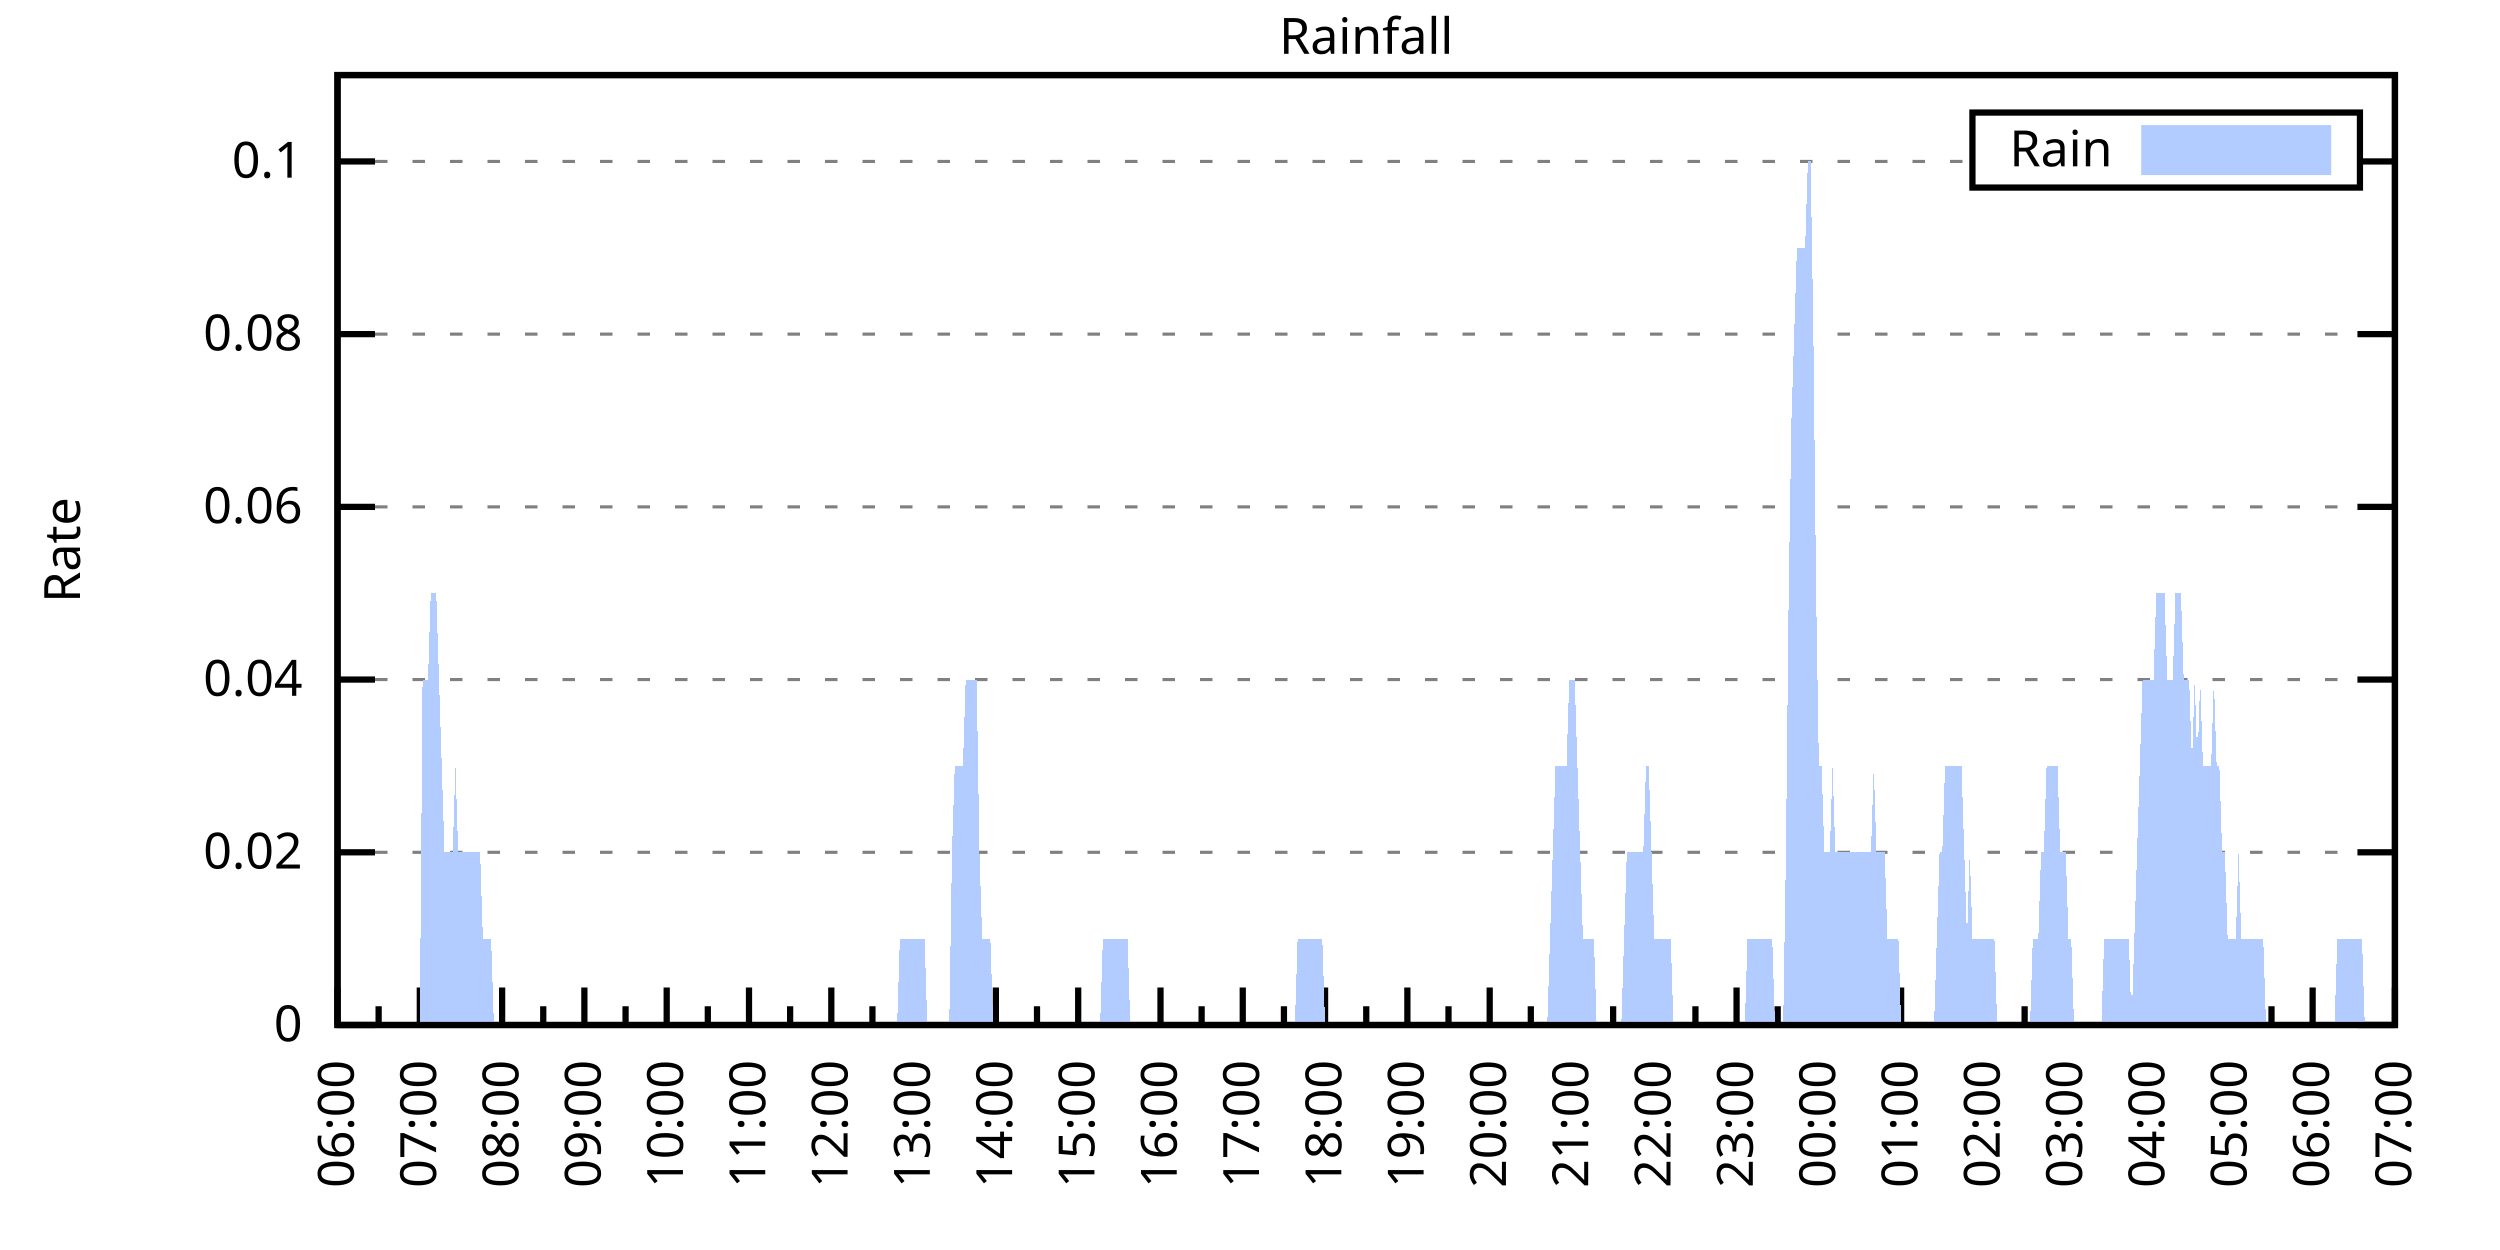
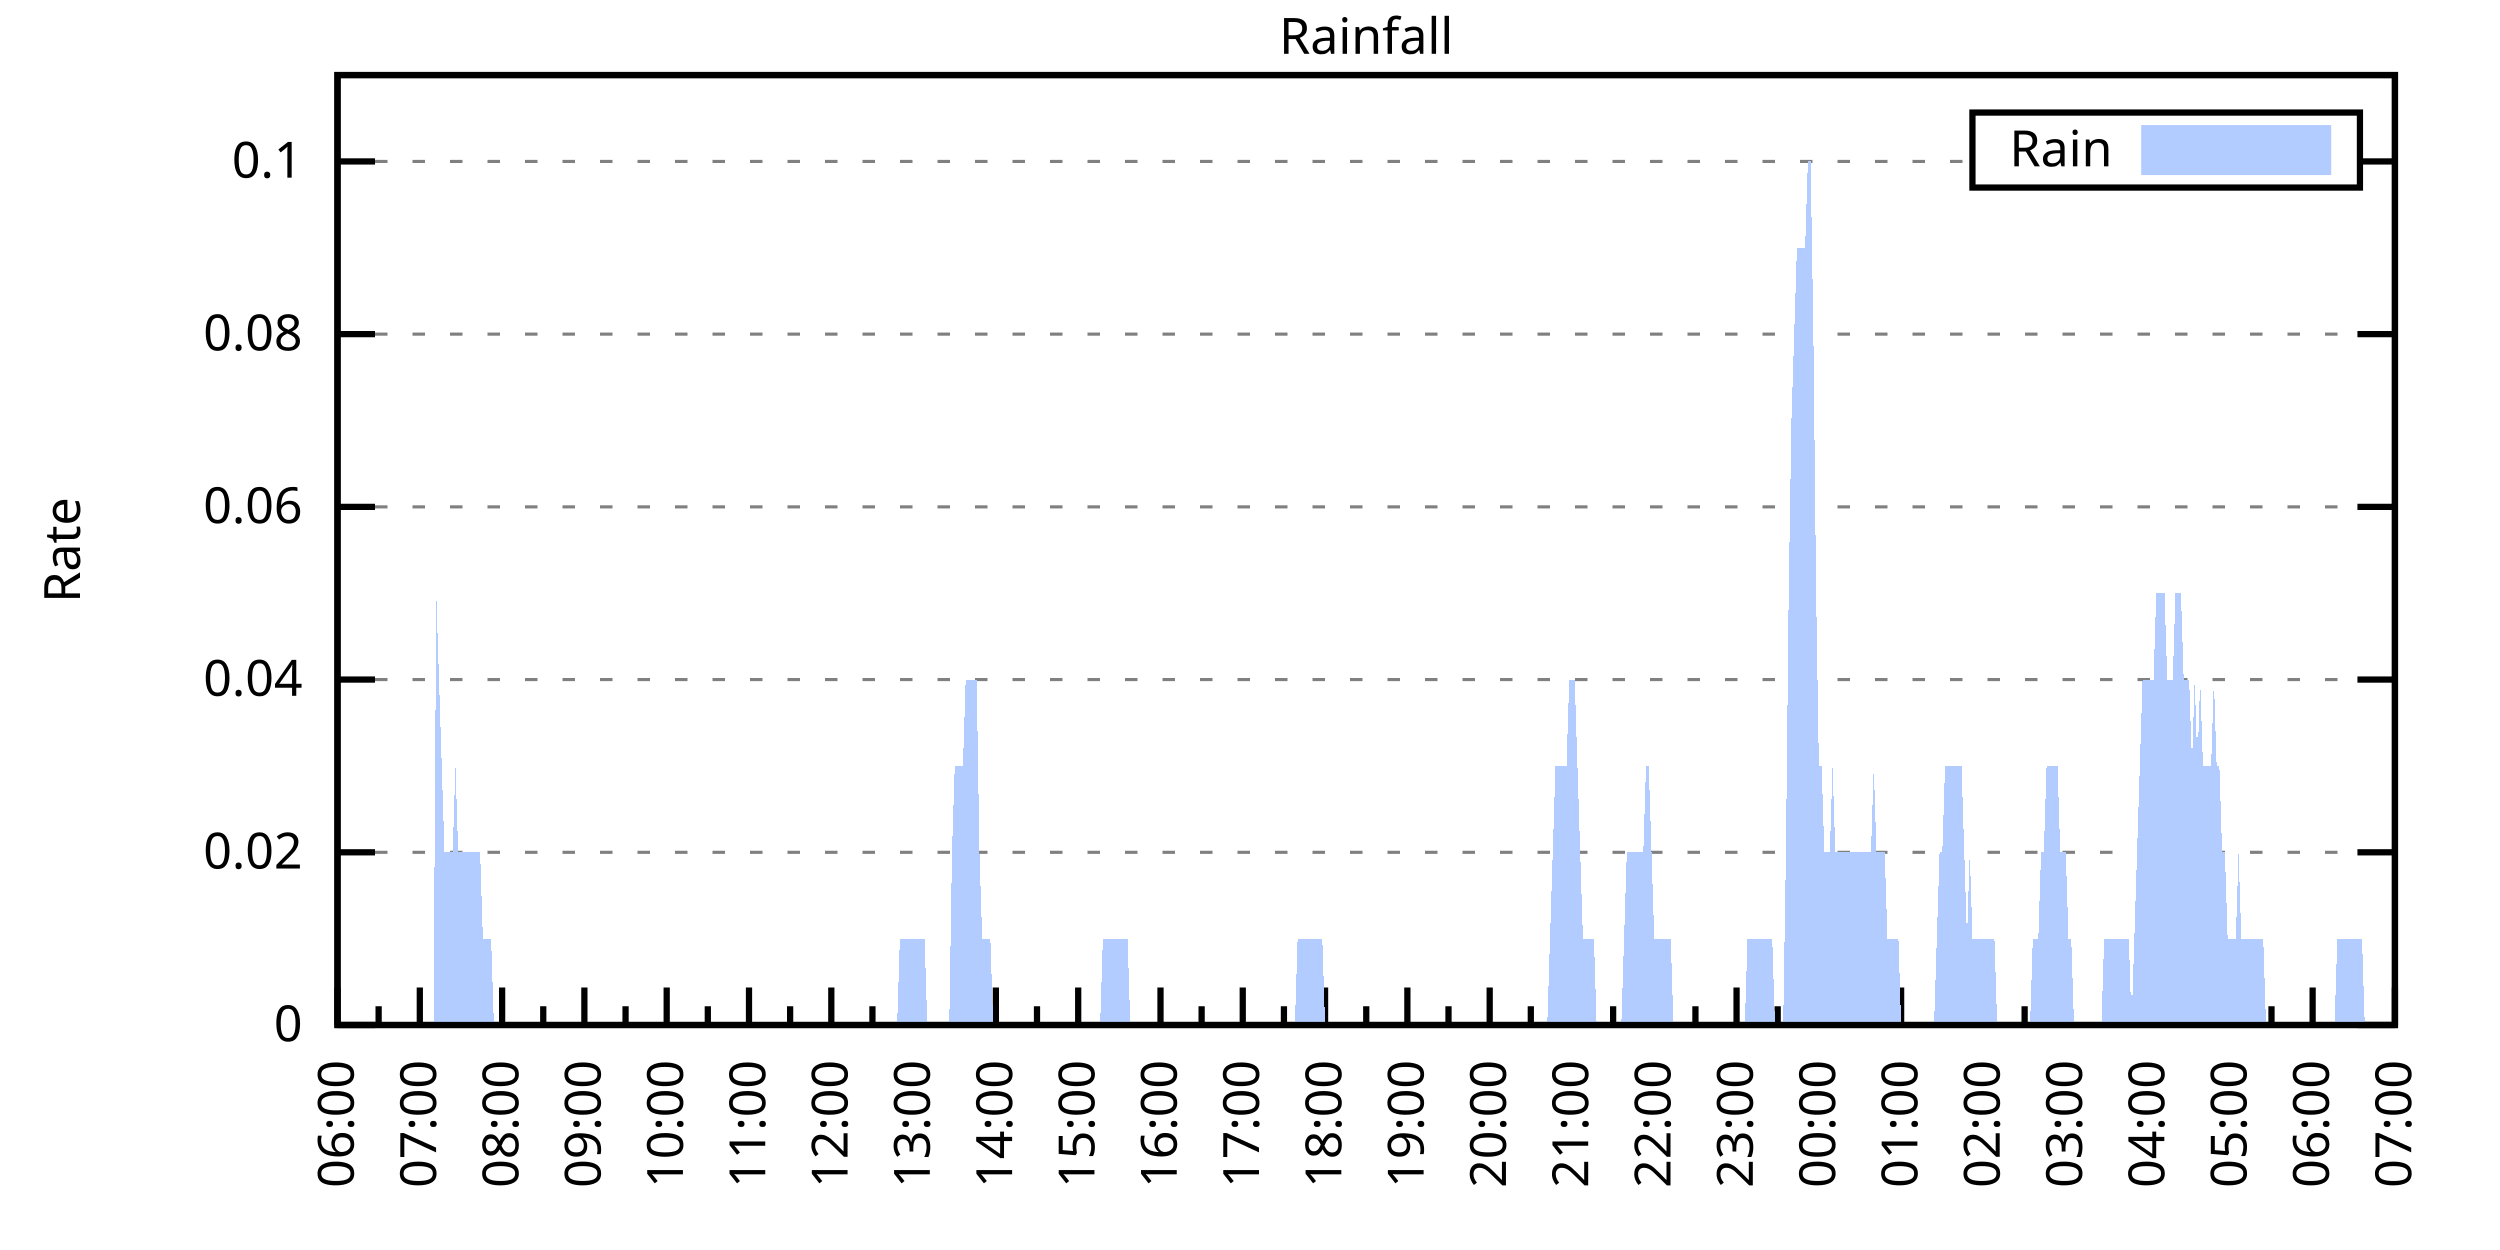
<svg xmlns="http://www.w3.org/2000/svg" xmlns:xlink="http://www.w3.org/1999/xlink" width="400" height="200" viewBox="0 0 400 200">
  <g id="gnuplot_canvas">
    <rect x="0" y="0" width="400" height="200" fill="none" />
    <defs>
      <circle id="gpDot" r="0.5" stroke-width="0.5" stroke="currentColor" />
      <path id="gpPt0" stroke-width="0.333" stroke="currentColor" d="M-1,0 h2 M0,-1 v2" />
      <path id="gpPt1" stroke-width="0.333" stroke="currentColor" d="M-1,-1 L1,1 M1,-1 L-1,1" />
      <path id="gpPt2" stroke-width="0.333" stroke="currentColor" d="M-1,0 L1,0 M0,-1 L0,1 M-1,-1 L1,1 M-1,1 L1,-1" />
      <rect id="gpPt3" stroke-width="0.333" stroke="currentColor" x="-1" y="-1" width="2" height="2" />
      <rect id="gpPt4" stroke-width="0.333" stroke="currentColor" fill="currentColor" x="-1" y="-1" width="2" height="2" />
      <circle id="gpPt5" stroke-width="0.333" stroke="currentColor" cx="0" cy="0" r="1" />
      <use xlink:href="#gpPt5" id="gpPt6" fill="currentColor" stroke="none" />
      <path id="gpPt7" stroke-width="0.333" stroke="currentColor" d="M0,-1.33 L-1.33,0.67 L1.33,0.67 z" />
      <use xlink:href="#gpPt7" id="gpPt8" fill="currentColor" stroke="none" />
      <use xlink:href="#gpPt7" id="gpPt9" stroke="currentColor" transform="rotate(180)" />
      <use xlink:href="#gpPt9" id="gpPt10" fill="currentColor" stroke="none" />
      <use xlink:href="#gpPt3" id="gpPt11" stroke="currentColor" transform="rotate(45)" />
      <use xlink:href="#gpPt11" id="gpPt12" fill="currentColor" stroke="none" />
      <path id="gpPt13" stroke-width="0.333" stroke="currentColor" d="M0,1.330 L1.265,0.411 L0.782,-1.067 L-0.782,-1.076 L-1.265,0.411 z" />
      <use xlink:href="#gpPt13" id="gpPt14" fill="currentColor" stroke="none" />
      <filter id="textbox" filterUnits="objectBoundingBox" x="0" y="0" height="1" width="1">
        <feFlood flood-color="white" flood-opacity="1" result="bgnd" />
        <feComposite in="SourceGraphic" in2="bgnd" operator="atop" />
      </filter>
      <filter id="greybox" filterUnits="objectBoundingBox" x="0" y="0" height="1" width="1">
        <feFlood flood-color="lightgrey" flood-opacity="1" result="grey" />
        <feComposite in="SourceGraphic" in2="grey" operator="atop" />
      </filter>
    </defs>
    <g fill="none" color="white" stroke="currentColor" stroke-width="1.00" stroke-linecap="butt" stroke-linejoin="miter">
</g>
    <g fill="none" color="black" stroke="currentColor" stroke-width="1.00" stroke-linecap="butt" stroke-linejoin="miter">
      <g stroke="none" shape-rendering="crispEdges">
        <polygon fill="rgb(255, 255, 255)" points="54.00,164.00 383.18,164.00 383.18,12.02 54.00,12.02 " />
      </g>
    </g>
    <g fill="none" color="black" stroke="currentColor" stroke-width="1.00" stroke-linecap="butt" stroke-linejoin="miter">
</g>
    <g fill="none" color="black" stroke="black" stroke-width="0.50" stroke-linecap="butt" stroke-linejoin="miter">
</g>
    <g fill="none" color="gray" stroke="currentColor" stroke-width="0.50" stroke-linecap="butt" stroke-linejoin="miter">
      <path stroke="gray" stroke-dasharray="2,4" class="gridline" d="M54.00,164.00 L383.19,164.00  " />
    </g>
    <g fill="none" color="gray" stroke="gray" stroke-width="1.00" stroke-linecap="butt" stroke-linejoin="miter">
</g>
    <g fill="none" color="black" stroke="currentColor" stroke-width="1.00" stroke-linecap="butt" stroke-linejoin="miter">
      <path stroke="black" d="M54.00,164.00 L60.00,164.00 M383.19,164.00 L377.19,164.00  " />
      <g transform="translate(48.40,166.60)" stroke="none" fill="black" font-family="Sans" font-size="8.00" text-anchor="end">
        <text>
          <tspan font-family="Sans"> 0</tspan>
        </text>
      </g>
    </g>
    <g fill="none" color="black" stroke="currentColor" stroke-width="1.00" stroke-linecap="butt" stroke-linejoin="miter">
</g>
    <g fill="none" color="black" stroke="black" stroke-width="0.50" stroke-linecap="butt" stroke-linejoin="miter">
</g>
    <g fill="none" color="gray" stroke="currentColor" stroke-width="0.50" stroke-linecap="butt" stroke-linejoin="miter">
      <path stroke="gray" stroke-dasharray="2,4" class="gridline" d="M54.00,136.37 L383.19,136.37  " />
    </g>
    <g fill="none" color="gray" stroke="gray" stroke-width="1.00" stroke-linecap="butt" stroke-linejoin="miter">
</g>
    <g fill="none" color="black" stroke="currentColor" stroke-width="1.00" stroke-linecap="butt" stroke-linejoin="miter">
      <path stroke="black" d="M54.00,136.37 L60.00,136.37 M383.19,136.37 L377.19,136.37  " />
      <g transform="translate(48.40,138.97)" stroke="none" fill="black" font-family="Sans" font-size="8.00" text-anchor="end">
        <text>
          <tspan font-family="Sans"> 0.02</tspan>
        </text>
      </g>
    </g>
    <g fill="none" color="black" stroke="currentColor" stroke-width="1.00" stroke-linecap="butt" stroke-linejoin="miter">
</g>
    <g fill="none" color="black" stroke="black" stroke-width="0.50" stroke-linecap="butt" stroke-linejoin="miter">
</g>
    <g fill="none" color="gray" stroke="currentColor" stroke-width="0.50" stroke-linecap="butt" stroke-linejoin="miter">
      <path stroke="gray" stroke-dasharray="2,4" class="gridline" d="M54.00,108.73 L383.19,108.73  " />
    </g>
    <g fill="none" color="gray" stroke="gray" stroke-width="1.00" stroke-linecap="butt" stroke-linejoin="miter">
</g>
    <g fill="none" color="black" stroke="currentColor" stroke-width="1.00" stroke-linecap="butt" stroke-linejoin="miter">
      <path stroke="black" d="M54.00,108.73 L60.00,108.73 M383.19,108.73 L377.19,108.73  " />
      <g transform="translate(48.40,111.33)" stroke="none" fill="black" font-family="Sans" font-size="8.00" text-anchor="end">
        <text>
          <tspan font-family="Sans"> 0.04</tspan>
        </text>
      </g>
    </g>
    <g fill="none" color="black" stroke="currentColor" stroke-width="1.00" stroke-linecap="butt" stroke-linejoin="miter">
</g>
    <g fill="none" color="black" stroke="black" stroke-width="0.50" stroke-linecap="butt" stroke-linejoin="miter">
</g>
    <g fill="none" color="gray" stroke="currentColor" stroke-width="0.50" stroke-linecap="butt" stroke-linejoin="miter">
      <path stroke="gray" stroke-dasharray="2,4" class="gridline" d="M54.00,81.10 L383.19,81.10  " />
    </g>
    <g fill="none" color="gray" stroke="gray" stroke-width="1.00" stroke-linecap="butt" stroke-linejoin="miter">
</g>
    <g fill="none" color="black" stroke="currentColor" stroke-width="1.00" stroke-linecap="butt" stroke-linejoin="miter">
      <path stroke="black" d="M54.00,81.10 L60.00,81.10 M383.19,81.10 L377.19,81.10  " />
      <g transform="translate(48.40,83.70)" stroke="none" fill="black" font-family="Sans" font-size="8.00" text-anchor="end">
        <text>
          <tspan font-family="Sans"> 0.06</tspan>
        </text>
      </g>
    </g>
    <g fill="none" color="black" stroke="currentColor" stroke-width="1.00" stroke-linecap="butt" stroke-linejoin="miter">
</g>
    <g fill="none" color="black" stroke="black" stroke-width="0.50" stroke-linecap="butt" stroke-linejoin="miter">
</g>
    <g fill="none" color="gray" stroke="currentColor" stroke-width="0.50" stroke-linecap="butt" stroke-linejoin="miter">
      <path stroke="gray" stroke-dasharray="2,4" class="gridline" d="M54.00,53.46 L383.19,53.46  " />
    </g>
    <g fill="none" color="gray" stroke="gray" stroke-width="1.00" stroke-linecap="butt" stroke-linejoin="miter">
</g>
    <g fill="none" color="black" stroke="currentColor" stroke-width="1.00" stroke-linecap="butt" stroke-linejoin="miter">
      <path stroke="black" d="M54.00,53.46 L60.00,53.46 M383.19,53.46 L377.19,53.46  " />
      <g transform="translate(48.40,56.06)" stroke="none" fill="black" font-family="Sans" font-size="8.00" text-anchor="end">
        <text>
          <tspan font-family="Sans"> 0.08</tspan>
        </text>
      </g>
    </g>
    <g fill="none" color="black" stroke="currentColor" stroke-width="1.00" stroke-linecap="butt" stroke-linejoin="miter">
</g>
    <g fill="none" color="black" stroke="black" stroke-width="0.50" stroke-linecap="butt" stroke-linejoin="miter">
</g>
    <g fill="none" color="gray" stroke="currentColor" stroke-width="0.50" stroke-linecap="butt" stroke-linejoin="miter">
      <path stroke="gray" stroke-dasharray="2,4" class="gridline" d="M54.00,25.83 L315.59,25.83 M377.59,25.83 L383.19,25.83  " />
    </g>
    <g fill="none" color="gray" stroke="gray" stroke-width="1.00" stroke-linecap="butt" stroke-linejoin="miter">
</g>
    <g fill="none" color="black" stroke="currentColor" stroke-width="1.00" stroke-linecap="butt" stroke-linejoin="miter">
      <path stroke="black" d="M54.00,25.83 L60.00,25.83 M383.19,25.83 L377.19,25.83  " />
      <g transform="translate(48.40,28.43)" stroke="none" fill="black" font-family="Sans" font-size="8.00" text-anchor="end">
        <text>
          <tspan font-family="Sans"> 0.1</tspan>
        </text>
      </g>
    </g>
    <g fill="none" color="black" stroke="currentColor" stroke-width="1.00" stroke-linecap="butt" stroke-linejoin="miter">
      <path stroke="black" d="M54.00,164.00 L54.00,158.00  " />
      <g transform="translate(56.60,169.60) rotate(270)" stroke="none" fill="black" font-family="Sans" font-size="8.00" text-anchor="end">
        <text>
          <tspan font-family="Sans">06:00</tspan>
        </text>
      </g>
    </g>
    <g fill="none" color="black" stroke="currentColor" stroke-width="1.00" stroke-linecap="butt" stroke-linejoin="miter">
      <path stroke="black" d="M60.58,164.00 L60.58,161.00 M67.17,164.00 L67.17,158.00  " />
      <g transform="translate(69.77,169.60) rotate(270)" stroke="none" fill="black" font-family="Sans" font-size="8.00" text-anchor="end">
        <text>
          <tspan font-family="Sans">07:00</tspan>
        </text>
      </g>
    </g>
    <g fill="none" color="black" stroke="currentColor" stroke-width="1.00" stroke-linecap="butt" stroke-linejoin="miter">
      <path stroke="black" d="M73.75,164.00 L73.75,161.00 M80.34,164.00 L80.34,158.00  " />
      <g transform="translate(82.94,169.60) rotate(270)" stroke="none" fill="black" font-family="Sans" font-size="8.00" text-anchor="end">
        <text>
          <tspan font-family="Sans">08:00</tspan>
        </text>
      </g>
    </g>
    <g fill="none" color="black" stroke="currentColor" stroke-width="1.00" stroke-linecap="butt" stroke-linejoin="miter">
      <path stroke="black" d="M86.92,164.00 L86.92,161.00 M93.50,164.00 L93.50,158.00  " />
      <g transform="translate(96.10,169.60) rotate(270)" stroke="none" fill="black" font-family="Sans" font-size="8.00" text-anchor="end">
        <text>
          <tspan font-family="Sans">09:00</tspan>
        </text>
      </g>
    </g>
    <g fill="none" color="black" stroke="currentColor" stroke-width="1.00" stroke-linecap="butt" stroke-linejoin="miter">
      <path stroke="black" d="M100.09,164.00 L100.09,161.00 M106.67,164.00 L106.67,158.00  " />
      <g transform="translate(109.27,169.60) rotate(270)" stroke="none" fill="black" font-family="Sans" font-size="8.00" text-anchor="end">
        <text>
          <tspan font-family="Sans">10:00</tspan>
        </text>
      </g>
    </g>
    <g fill="none" color="black" stroke="currentColor" stroke-width="1.00" stroke-linecap="butt" stroke-linejoin="miter">
      <path stroke="black" d="M113.25,164.00 L113.25,161.00 M119.84,164.00 L119.84,158.00  " />
      <g transform="translate(122.44,169.60) rotate(270)" stroke="none" fill="black" font-family="Sans" font-size="8.00" text-anchor="end">
        <text>
          <tspan font-family="Sans">11:00</tspan>
        </text>
      </g>
    </g>
    <g fill="none" color="black" stroke="currentColor" stroke-width="1.00" stroke-linecap="butt" stroke-linejoin="miter">
      <path stroke="black" d="M126.42,164.00 L126.42,161.00 M133.01,164.00 L133.01,158.00  " />
      <g transform="translate(135.61,169.60) rotate(270)" stroke="none" fill="black" font-family="Sans" font-size="8.00" text-anchor="end">
        <text>
          <tspan font-family="Sans">12:00</tspan>
        </text>
      </g>
    </g>
    <g fill="none" color="black" stroke="currentColor" stroke-width="1.00" stroke-linecap="butt" stroke-linejoin="miter">
      <path stroke="black" d="M139.59,164.00 L139.59,161.00 M146.17,164.00 L146.17,158.00  " />
      <g transform="translate(148.77,169.60) rotate(270)" stroke="none" fill="black" font-family="Sans" font-size="8.00" text-anchor="end">
        <text>
          <tspan font-family="Sans">13:00</tspan>
        </text>
      </g>
    </g>
    <g fill="none" color="black" stroke="currentColor" stroke-width="1.00" stroke-linecap="butt" stroke-linejoin="miter">
      <path stroke="black" d="M152.76,164.00 L152.76,161.00 M159.34,164.00 L159.34,158.00  " />
      <g transform="translate(161.94,169.60) rotate(270)" stroke="none" fill="black" font-family="Sans" font-size="8.00" text-anchor="end">
        <text>
          <tspan font-family="Sans">14:00</tspan>
        </text>
      </g>
    </g>
    <g fill="none" color="black" stroke="currentColor" stroke-width="1.00" stroke-linecap="butt" stroke-linejoin="miter">
      <path stroke="black" d="M165.92,164.00 L165.92,161.00 M172.51,164.00 L172.51,158.00  " />
      <g transform="translate(175.11,169.60) rotate(270)" stroke="none" fill="black" font-family="Sans" font-size="8.00" text-anchor="end">
        <text>
          <tspan font-family="Sans">15:00</tspan>
        </text>
      </g>
    </g>
    <g fill="none" color="black" stroke="currentColor" stroke-width="1.00" stroke-linecap="butt" stroke-linejoin="miter">
      <path stroke="black" d="M179.09,164.00 L179.09,161.00 M185.68,164.00 L185.68,158.00  " />
      <g transform="translate(188.28,169.60) rotate(270)" stroke="none" fill="black" font-family="Sans" font-size="8.00" text-anchor="end">
        <text>
          <tspan font-family="Sans">16:00</tspan>
        </text>
      </g>
    </g>
    <g fill="none" color="black" stroke="currentColor" stroke-width="1.00" stroke-linecap="butt" stroke-linejoin="miter">
      <path stroke="black" d="M192.26,164.00 L192.26,161.00 M198.84,164.00 L198.84,158.00  " />
      <g transform="translate(201.44,169.60) rotate(270)" stroke="none" fill="black" font-family="Sans" font-size="8.00" text-anchor="end">
        <text>
          <tspan font-family="Sans">17:00</tspan>
        </text>
      </g>
    </g>
    <g fill="none" color="black" stroke="currentColor" stroke-width="1.00" stroke-linecap="butt" stroke-linejoin="miter">
      <path stroke="black" d="M205.43,164.00 L205.43,161.00 M212.01,164.00 L212.01,158.00  " />
      <g transform="translate(214.61,169.60) rotate(270)" stroke="none" fill="black" font-family="Sans" font-size="8.00" text-anchor="end">
        <text>
          <tspan font-family="Sans">18:00</tspan>
        </text>
      </g>
    </g>
    <g fill="none" color="black" stroke="currentColor" stroke-width="1.00" stroke-linecap="butt" stroke-linejoin="miter">
      <path stroke="black" d="M218.60,164.00 L218.60,161.00 M225.18,164.00 L225.18,158.00  " />
      <g transform="translate(227.78,169.60) rotate(270)" stroke="none" fill="black" font-family="Sans" font-size="8.00" text-anchor="end">
        <text>
          <tspan font-family="Sans">19:00</tspan>
        </text>
      </g>
    </g>
    <g fill="none" color="black" stroke="currentColor" stroke-width="1.00" stroke-linecap="butt" stroke-linejoin="miter">
      <path stroke="black" d="M231.76,164.00 L231.76,161.00 M238.35,164.00 L238.35,158.00  " />
      <g transform="translate(240.95,169.60) rotate(270)" stroke="none" fill="black" font-family="Sans" font-size="8.00" text-anchor="end">
        <text>
          <tspan font-family="Sans">20:00</tspan>
        </text>
      </g>
    </g>
    <g fill="none" color="black" stroke="currentColor" stroke-width="1.00" stroke-linecap="butt" stroke-linejoin="miter">
      <path stroke="black" d="M244.93,164.00 L244.93,161.00 M251.51,164.00 L251.51,158.00  " />
      <g transform="translate(254.11,169.60) rotate(270)" stroke="none" fill="black" font-family="Sans" font-size="8.00" text-anchor="end">
        <text>
          <tspan font-family="Sans">21:00</tspan>
        </text>
      </g>
    </g>
    <g fill="none" color="black" stroke="currentColor" stroke-width="1.00" stroke-linecap="butt" stroke-linejoin="miter">
      <path stroke="black" d="M258.10,164.00 L258.10,161.00 M264.68,164.00 L264.68,158.00  " />
      <g transform="translate(267.28,169.60) rotate(270)" stroke="none" fill="black" font-family="Sans" font-size="8.00" text-anchor="end">
        <text>
          <tspan font-family="Sans">22:00</tspan>
        </text>
      </g>
    </g>
    <g fill="none" color="black" stroke="currentColor" stroke-width="1.00" stroke-linecap="butt" stroke-linejoin="miter">
      <path stroke="black" d="M271.27,164.00 L271.27,161.00 M277.85,164.00 L277.85,158.00  " />
      <g transform="translate(280.45,169.60) rotate(270)" stroke="none" fill="black" font-family="Sans" font-size="8.00" text-anchor="end">
        <text>
          <tspan font-family="Sans">23:00</tspan>
        </text>
      </g>
    </g>
    <g fill="none" color="black" stroke="currentColor" stroke-width="1.00" stroke-linecap="butt" stroke-linejoin="miter">
      <path stroke="black" d="M284.43,164.00 L284.43,161.00 M291.02,164.00 L291.02,158.00  " />
      <g transform="translate(293.62,169.60) rotate(270)" stroke="none" fill="black" font-family="Sans" font-size="8.00" text-anchor="end">
        <text>
          <tspan font-family="Sans">00:00</tspan>
        </text>
      </g>
    </g>
    <g fill="none" color="black" stroke="currentColor" stroke-width="1.00" stroke-linecap="butt" stroke-linejoin="miter">
      <path stroke="black" d="M297.60,164.00 L297.60,161.00 M304.18,164.00 L304.18,158.00  " />
      <g transform="translate(306.78,169.60) rotate(270)" stroke="none" fill="black" font-family="Sans" font-size="8.00" text-anchor="end">
        <text>
          <tspan font-family="Sans">01:00</tspan>
        </text>
      </g>
    </g>
    <g fill="none" color="black" stroke="currentColor" stroke-width="1.00" stroke-linecap="butt" stroke-linejoin="miter">
      <path stroke="black" d="M310.77,164.00 L310.77,161.00 M317.35,164.00 L317.35,158.00  " />
      <g transform="translate(319.95,169.60) rotate(270)" stroke="none" fill="black" font-family="Sans" font-size="8.00" text-anchor="end">
        <text>
          <tspan font-family="Sans">02:00</tspan>
        </text>
      </g>
    </g>
    <g fill="none" color="black" stroke="currentColor" stroke-width="1.00" stroke-linecap="butt" stroke-linejoin="miter">
      <path stroke="black" d="M323.94,164.00 L323.94,161.00 M330.52,164.00 L330.52,158.00  " />
      <g transform="translate(333.12,169.60) rotate(270)" stroke="none" fill="black" font-family="Sans" font-size="8.00" text-anchor="end">
        <text>
          <tspan font-family="Sans">03:00</tspan>
        </text>
      </g>
    </g>
    <g fill="none" color="black" stroke="currentColor" stroke-width="1.00" stroke-linecap="butt" stroke-linejoin="miter">
      <path stroke="black" d="M337.10,164.00 L337.10,161.00 M343.69,164.00 L343.69,158.00  " />
      <g transform="translate(346.29,169.60) rotate(270)" stroke="none" fill="black" font-family="Sans" font-size="8.00" text-anchor="end">
        <text>
          <tspan font-family="Sans">04:00</tspan>
        </text>
      </g>
    </g>
    <g fill="none" color="black" stroke="currentColor" stroke-width="1.00" stroke-linecap="butt" stroke-linejoin="miter">
      <path stroke="black" d="M350.27,164.00 L350.27,161.00 M356.85,164.00 L356.85,158.00  " />
      <g transform="translate(359.45,169.60) rotate(270)" stroke="none" fill="black" font-family="Sans" font-size="8.00" text-anchor="end">
        <text>
          <tspan font-family="Sans">05:00</tspan>
        </text>
      </g>
    </g>
    <g fill="none" color="black" stroke="currentColor" stroke-width="1.00" stroke-linecap="butt" stroke-linejoin="miter">
      <path stroke="black" d="M363.44,164.00 L363.44,161.00 M370.02,164.00 L370.02,158.00  " />
      <g transform="translate(372.62,169.60) rotate(270)" stroke="none" fill="black" font-family="Sans" font-size="8.00" text-anchor="end">
        <text>
          <tspan font-family="Sans">06:00</tspan>
        </text>
      </g>
    </g>
    <g fill="none" color="black" stroke="currentColor" stroke-width="1.00" stroke-linecap="butt" stroke-linejoin="miter">
      <path stroke="black" d="M376.61,164.00 L376.61,161.00 M383.19,164.00 L383.19,158.00  " />
      <g transform="translate(385.79,169.60) rotate(270)" stroke="none" fill="black" font-family="Sans" font-size="8.00" text-anchor="end">
        <text>
          <tspan font-family="Sans">07:00</tspan>
        </text>
      </g>
    </g>
    <g fill="none" color="black" stroke="currentColor" stroke-width="1.00" stroke-linecap="butt" stroke-linejoin="miter">
</g>
    <g fill="none" color="black" stroke="currentColor" stroke-width="1.00" stroke-linecap="butt" stroke-linejoin="miter">
      <path stroke="black" d="M54.00,12.01 L54.00,164.00 L383.19,164.00 L383.19,12.01 L54.00,12.01 Z  " />
    </g>
    <g fill="none" color="black" stroke="currentColor" stroke-width="1.00" stroke-linecap="butt" stroke-linejoin="miter">
      <g transform="translate(12.80,88.01) rotate(270)" stroke="none" fill="black" font-family="Sans" font-size="8.00" text-anchor="middle">
        <text>
          <tspan font-family="Sans">Rate</tspan>
        </text>
      </g>
    </g>
    <g fill="none" color="black" stroke="currentColor" stroke-width="1.00" stroke-linecap="butt" stroke-linejoin="miter">
</g>
    <g fill="none" color="black" stroke="currentColor" stroke-width="1.00" stroke-linecap="butt" stroke-linejoin="miter">
      <path stroke="black" d="M315.59,30.01 L315.59,18.01 L377.59,18.01 L377.59,30.01 L315.59,30.01 Z  " />
    </g>
    <g id="Rainfall_plot_1">
      <g fill="none" color="white" stroke="black" stroke-width="2.00" stroke-linecap="butt" stroke-linejoin="miter">
</g>
      <g fill="none" color="black" stroke="currentColor" stroke-width="2.00" stroke-linecap="butt" stroke-linejoin="miter">
        <g transform="translate(337.99,26.61)" stroke="none" fill="black" font-family="Sans" font-size="8.00" text-anchor="end">
          <text>
            <tspan font-family="Sans">Rain</tspan>
          </text>
        </g>
      </g>
      <g fill="none" color="black" stroke="currentColor" stroke-width="2.00" stroke-linecap="butt" stroke-linejoin="miter">
        <g stroke="none" shape-rendering="crispEdges">
          <polygon fill="rgb(178, 204, 255)" points="343.59,27.01 371.99,27.01 371.99,21.01 343.59,21.01 " />
        </g>
        <path stroke="rgb(178, 204, 255)" d="M343.59,27.01 L371.99,27.01 L371.99,21.01 L343.59,21.01 L343.59,27.01 Z  " />
      </g>
      <g fill="none" color="black" stroke="currentColor" stroke-width="2.00" stroke-linecap="butt" stroke-linejoin="miter">
        <g stroke="none" shape-rendering="crispEdges">
-           <polygon fill="rgb(178, 204, 255)" points="63.22,164.00 63.66,164.00 64.10,164.00 64.53,164.00 64.97,164.00 65.41,164.00 65.85,164.00 66.29,164.00 66.73,164.00 67.17,164.00 67.61,108.73 68.05,108.73 68.48,108.73 68.92,94.91 69.36,94.91 69.80,94.91 70.24,108.73 70.68,122.55 71.12,136.37 71.56,136.37 72.00,136.37 72.43,136.37 72.87,122.55 73.31,136.37 73.75,136.37 74.19,136.37 74.63,136.37 75.07,136.37 75.51,136.37 75.95,136.37 76.38,136.37 76.82,136.37 77.26,150.18 77.70,150.18 78.14,150.18 78.58,150.18 79.02,164.00 79.46,164.00 79.90,164.00 80.34,164.00 80.77,164.00 81.21,164.00 81.65,164.00 82.09,164.00 82.53,164.00 82.97,164.00 83.41,164.00 83.85,164.00 84.29,164.00 84.72,164.00 85.16,164.00 85.60,164.00 86.04,164.00 86.48,164.00 86.92,164.00 87.36,164.00 87.80,164.00 88.24,164.00 88.67,164.00 89.11,164.00 89.55,164.00 89.99,164.00 90.43,164.00 90.87,164.00 91.31,164.00 91.75,164.00 92.19,164.00 92.62,164.00 93.06,164.00 93.50,164.00 93.94,164.00 94.38,164.00 94.82,164.00 95.26,164.00 95.70,164.00 96.14,164.00 96.58,164.00 97.01,164.00 97.45,164.00 97.89,164.00 98.33,164.00 98.77,164.00 99.21,164.00 99.65,164.00 100.09,164.00 100.53,164.00 100.96,164.00 101.40,164.00 101.84,164.00 102.28,164.00 102.72,164.00 103.16,164.00 103.60,164.00 104.04,164.00 104.48,164.00 104.91,164.00 105.35,164.00 105.79,164.00 106.23,164.00 106.67,164.00 107.11,164.00 107.55,164.00 107.99,164.00 108.43,164.00 108.87,164.00 109.30,164.00 109.74,164.00 110.18,164.00 110.62,164.00 111.06,164.00 111.50,164.00 111.94,164.00 112.38,164.00 112.82,164.00 113.25,164.00 113.69,164.00 114.13,164.00 114.57,164.00 115.01,164.00 115.45,164.00 115.89,164.00 116.33,164.00 116.77,164.00 117.20,164.00 117.64,164.00 118.08,164.00 118.52,164.00 118.96,164.00 119.40,164.00 119.84,164.00 120.28,164.00 120.72,164.00 121.15,164.00 121.59,164.00 122.03,164.00 122.47,164.00 122.91,164.00 123.35,164.00 123.79,164.00 124.23,164.00 124.67,164.00 125.11,164.00 125.54,164.00 125.98,164.00 126.42,164.00 126.86,164.00 127.30,164.00 127.74,164.00 128.18,164.00 128.62,164.00 129.06,164.00 129.49,164.00 129.93,164.00 130.37,164.00 130.81,164.00 131.25,164.00 131.69,164.00 132.13,164.00 132.57,164.00 133.01,164.00 133.44,164.00 133.88,164.00 134.32,164.00 134.76,164.00 135.20,164.00 135.64,164.00 136.08,164.00 136.52,164.00 136.96,164.00 137.39,164.00 137.83,164.00 138.27,164.00 138.71,164.00 139.15,164.00 139.59,164.00 140.03,164.00 140.47,164.00 140.91,164.00 141.35,164.00 141.78,164.00 142.22,164.00 142.66,164.00 143.10,164.00 143.54,164.00 143.98,150.18 144.42,150.18 144.86,150.18 145.30,150.18 145.73,150.18 146.17,150.18 146.61,150.18 147.05,150.18 147.49,150.18 147.93,150.18 148.37,164.00 148.81,164.00 149.25,164.00 149.68,164.00 150.12,164.00 150.56,164.00 151.00,164.00 151.44,164.00 151.88,164.00 152.32,136.37 152.76,122.55 153.20,122.55 153.63,122.55 154.07,122.55 154.51,108.73 154.95,108.73 155.39,108.73 155.83,108.73 156.27,108.73 156.71,136.37 157.15,150.18 157.59,150.18 158.02,150.18 158.46,150.18 158.90,164.00 159.34,164.00 159.78,164.00 160.22,164.00 160.66,164.00 161.10,164.00 161.54,164.00 161.97,164.00 162.41,164.00 162.85,164.00 163.29,164.00 163.73,164.00 164.17,164.00 164.61,164.00 165.05,164.00 165.49,164.00 165.92,164.00 166.36,164.00 166.80,164.00 167.24,164.00 167.68,164.00 168.12,164.00 168.56,164.00 169.00,164.00 169.44,164.00 169.87,164.00 170.31,164.00 170.75,164.00 171.19,164.00 171.63,164.00 172.07,164.00 172.51,164.00 172.95,164.00 173.39,164.00 173.83,164.00 174.26,164.00 174.70,164.00 175.14,164.00 175.58,164.00 176.02,164.00 176.46,150.18 176.90,150.18 177.34,150.18 177.78,150.18 178.21,150.18 178.65,150.18 179.09,150.18 179.53,150.18 179.97,150.18 180.41,150.18 180.85,164.00 181.29,164.00 181.73,164.00 182.16,164.00 182.60,164.00 183.04,164.00 183.48,164.00 183.92,164.00 184.36,164.00 184.80,164.00 185.24,164.00 185.68,164.00 186.11,164.00 186.55,164.00 186.99,164.00 187.43,164.00 187.87,164.00 188.31,164.00 188.75,164.00 189.19,164.00 189.63,164.00 190.07,164.00 190.50,164.00 190.94,164.00 191.38,164.00 191.82,164.00 192.26,164.00 192.70,164.00 193.14,164.00 193.58,164.00 194.02,164.00 194.45,164.00 194.89,164.00 195.33,164.00 195.77,164.00 196.21,164.00 196.65,164.00 197.09,164.00 197.53,164.00 197.97,164.00 198.40,164.00 198.84,164.00 199.28,164.00 199.72,164.00 200.16,164.00 200.60,164.00 201.04,164.00 201.48,164.00 201.92,164.00 202.35,164.00 202.79,164.00 203.23,164.00 203.67,164.00 204.11,164.00 204.55,164.00 204.99,164.00 205.43,164.00 205.87,164.00 206.31,164.00 206.74,164.00 207.18,164.00 207.62,150.18 208.06,150.18 208.50,150.18 208.94,150.18 209.38,150.18 209.82,150.18 210.26,150.18 210.69,150.18 211.13,150.18 211.57,150.18 212.01,164.00 212.45,164.00 212.89,164.00 213.33,164.00 213.77,164.00 214.21,164.00 214.64,164.00 215.08,164.00 215.52,164.00 215.96,164.00 216.40,164.00 216.84,164.00 217.28,164.00 217.72,164.00 218.16,164.00 218.60,164.00 219.03,164.00 219.47,164.00 219.91,164.00 220.35,164.00 220.79,164.00 221.23,164.00 221.67,164.00 222.11,164.00 222.55,164.00 222.98,164.00 223.42,164.00 223.86,164.00 224.30,164.00 224.74,164.00 225.18,164.00 225.62,164.00 226.06,164.00 226.50,164.00 226.93,164.00 227.37,164.00 227.81,164.00 228.25,164.00 228.69,164.00 229.13,164.00 229.57,164.00 230.01,164.00 230.45,164.00 230.88,164.00 231.32,164.00 231.76,164.00 232.20,164.00 232.64,164.00 233.08,164.00 233.52,164.00 233.96,164.00 234.40,164.00 234.84,164.00 235.27,164.00 235.71,164.00 236.15,164.00 236.59,164.00 237.03,164.00 237.47,164.00 237.91,164.00 238.35,164.00 238.79,164.00 239.22,164.00 239.66,164.00 240.10,164.00 240.54,164.00 240.98,164.00 241.42,164.00 241.86,164.00 242.30,164.00 242.74,164.00 243.17,164.00 243.61,164.00 244.05,164.00 244.49,164.00 244.93,164.00 245.37,164.00 245.81,164.00 246.25,164.00 246.69,164.00 247.12,164.00 247.56,164.00 248.00,150.18 248.44,136.37 248.88,122.55 249.32,122.55 249.76,122.55 250.20,122.55 250.64,122.55 251.08,108.73 251.51,108.73 251.95,108.73 252.39,122.55 252.83,136.37 253.27,150.18 253.71,150.18 254.15,150.18 254.59,150.18 255.03,150.18 255.46,164.00 255.90,164.00 256.34,164.00 256.78,164.00 257.22,164.00 257.66,164.00 258.10,164.00 258.54,164.00 258.98,164.00 259.41,164.00 259.85,150.18 260.29,136.37 260.73,136.37 261.17,136.37 261.61,136.37 262.05,136.37 262.49,136.37 262.93,136.37 263.36,122.55 263.80,122.55 264.24,136.37 264.68,150.18 265.12,150.18 265.56,150.18 266.00,150.18 266.44,150.18 266.88,150.18 267.32,150.18 267.75,164.00 268.19,164.00 268.63,164.00 269.07,164.00 269.51,164.00 269.95,164.00 270.39,164.00 270.83,164.00 271.27,164.00 271.70,164.00 272.14,164.00 272.58,164.00 273.02,164.00 273.46,164.00 273.90,164.00 274.34,164.00 274.78,164.00 275.22,164.00 275.65,164.00 276.09,164.00 276.53,164.00 276.97,164.00 277.41,164.00 277.85,164.00 278.29,164.00 278.73,164.00 279.17,164.00 279.60,150.18 280.04,150.18 280.48,150.18 280.92,150.18 281.36,150.18 281.80,150.18 282.24,150.18 282.68,150.18 283.12,150.18 283.56,150.18 283.99,164.00 284.43,164.00 284.87,164.00 285.31,164.00 285.75,136.37 286.19,94.91 286.63,67.28 287.07,53.46 287.51,39.64 287.94,39.64 288.38,39.64 288.82,39.64 289.26,25.83 289.70,25.83 290.14,53.46 290.58,94.91 291.02,122.55 291.46,122.55 291.89,136.37 292.33,136.37 292.77,136.37 293.21,122.55 293.65,136.37 294.09,136.37 294.53,136.37 294.97,136.37 295.41,136.37 295.84,136.37 296.28,136.37 296.72,136.37 297.16,136.37 297.60,136.37 298.04,136.37 298.48,136.37 298.92,136.37 299.36,136.37 299.80,122.55 300.23,136.37 300.67,136.37 301.11,136.37 301.55,136.37 301.99,150.18 302.43,150.18 302.87,150.18 303.31,150.18 303.75,150.18 304.18,164.00 304.62,164.00 305.06,164.00 305.50,164.00 305.94,164.00 306.38,164.00 306.82,164.00 307.26,164.00 307.70,164.00 308.13,164.00 308.57,164.00 309.01,164.00 309.45,164.00 309.89,150.18 310.33,136.37 310.77,136.37 311.21,122.55 311.65,122.55 312.08,122.55 312.52,122.55 312.96,122.55 313.40,122.55 313.84,122.55 314.28,136.37 314.72,150.18 315.16,136.37 315.60,150.18 316.04,150.18 316.47,150.18 316.91,150.18 317.35,150.18 317.79,150.18 318.23,150.18 318.67,150.18 319.11,150.18 319.55,164.00 319.99,164.00 320.42,164.00 320.86,164.00 321.30,164.00 321.74,164.00 322.18,164.00 322.62,164.00 323.06,164.00 323.50,164.00 323.94,164.00 324.37,164.00 324.81,164.00 325.25,150.18 325.69,150.18 326.13,150.18 326.57,136.37 327.01,136.37 327.45,122.55 327.89,122.55 328.33,122.55 328.76,122.55 329.20,122.55 329.64,136.37 330.08,136.37 330.52,136.37 330.96,150.18 331.40,150.18 331.84,164.00 332.28,164.00 332.71,164.00 333.15,164.00 333.59,164.00 334.03,164.00 334.47,164.00 334.91,164.00 335.35,164.00 335.79,164.00 336.23,164.00 336.66,150.18 337.10,150.18 337.54,150.18 337.98,150.18 338.42,150.18 338.86,150.18 339.30,150.18 339.74,150.18 340.18,150.18 340.61,150.18 341.05,164.00 341.49,150.18 341.93,136.37 342.37,122.55 342.81,108.73 343.25,108.73 343.69,108.73 344.13,108.73 344.57,108.73 345.00,94.91 345.44,94.91 345.88,94.91 346.32,94.91 346.76,108.73 347.20,108.73 347.64,108.73 348.08,94.91 348.52,94.91 348.95,94.91 349.39,108.73 349.83,108.73 350.27,108.73 350.71,122.55 351.15,108.73 351.59,122.55 352.03,108.73 352.47,122.55 352.90,122.55 353.34,122.55 353.78,122.55 354.22,108.73 354.66,122.55 355.10,122.55 355.54,136.37 355.98,136.37 356.42,150.18 356.85,150.18 357.29,150.18 357.73,150.18 358.17,136.37 358.61,150.18 359.05,150.18 359.49,150.18 359.93,150.18 360.37,150.18 360.81,150.18 361.24,150.18 361.68,150.18 362.12,150.18 362.56,164.00 363.00,164.00 363.44,164.00 363.88,164.00 364.32,164.00 364.76,164.00 365.19,164.00 365.63,164.00 366.07,164.00 366.51,164.00 366.95,164.00 367.39,164.00 367.83,164.00 368.27,164.00 368.71,164.00 369.14,164.00 369.58,164.00 370.02,164.00 370.46,164.00 370.90,164.00 371.34,164.00 371.78,164.00 372.22,164.00 372.66,164.00 373.09,164.00 373.53,164.00 373.97,150.18 374.41,150.18 374.85,150.18 375.29,150.18 375.73,150.18 376.17,150.18 376.61,150.18 377.05,150.18 377.48,150.18 377.92,150.18 378.36,164.00 378.80,164.00 378.80,164.00 63.22,164.00 " />
+           <polygon fill="rgb(178, 204, 255)" points="65.41,164.00 65.85,164.00 66.29,164.00 66.73,164.00 67.17,164.00 67.61,164.00 68.05,164.00 68.48,164.00 68.92,164.00 69.36,164.00 69.80,94.91 70.24,108.73 70.68,122.55 71.12,136.37 71.56,136.37 72.00,136.37 72.43,136.37 72.87,122.55 73.31,136.37 73.75,136.37 74.19,136.37 74.63,136.37 75.07,136.37 75.51,136.37 75.95,136.37 76.38,136.37 76.82,136.37 77.26,150.18 77.70,150.18 78.14,150.18 78.58,150.18 79.02,164.00 79.46,164.00 79.90,164.00 80.34,164.00 80.77,164.00 81.21,164.00 81.65,164.00 82.09,164.00 82.53,164.00 82.97,164.00 83.41,164.00 83.85,164.00 84.29,164.00 84.72,164.00 85.16,164.00 85.60,164.00 86.04,164.00 86.48,164.00 86.92,164.00 87.36,164.00 87.80,164.00 88.24,164.00 88.67,164.00 89.11,164.00 89.55,164.00 89.99,164.00 90.43,164.00 90.87,164.00 91.31,164.00 91.75,164.00 92.19,164.00 92.62,164.00 93.06,164.00 93.50,164.00 93.94,164.00 94.38,164.00 94.82,164.00 95.26,164.00 95.70,164.00 96.14,164.00 96.58,164.00 97.01,164.00 97.45,164.00 97.89,164.00 98.33,164.00 98.77,164.00 99.21,164.00 99.65,164.00 100.09,164.00 100.53,164.00 100.96,164.00 101.40,164.00 101.84,164.00 102.28,164.00 102.72,164.00 103.16,164.00 103.60,164.00 104.04,164.00 104.48,164.00 104.91,164.00 105.35,164.00 105.79,164.00 106.23,164.00 106.67,164.00 107.11,164.00 107.55,164.00 107.99,164.00 108.43,164.00 108.87,164.00 109.30,164.00 109.74,164.00 110.18,164.00 110.62,164.00 111.06,164.00 111.50,164.00 111.94,164.00 112.38,164.00 112.82,164.00 113.25,164.00 113.69,164.00 114.13,164.00 114.57,164.00 115.01,164.00 115.45,164.00 115.89,164.00 116.33,164.00 116.77,164.00 117.20,164.00 117.64,164.00 118.08,164.00 118.52,164.00 118.96,164.00 119.40,164.00 119.84,164.00 120.28,164.00 120.72,164.00 121.15,164.00 121.59,164.00 122.03,164.00 122.47,164.00 122.91,164.00 123.35,164.00 123.79,164.00 124.23,164.00 124.67,164.00 125.11,164.00 125.54,164.00 125.98,164.00 126.42,164.00 126.86,164.00 127.30,164.00 127.74,164.00 128.18,164.00 128.62,164.00 129.06,164.00 129.49,164.00 129.93,164.00 130.37,164.00 130.81,164.00 131.25,164.00 131.69,164.00 132.13,164.00 132.57,164.00 133.01,164.00 133.44,164.00 133.88,164.00 134.32,164.00 134.76,164.00 135.20,164.00 135.64,164.00 136.08,164.00 136.52,164.00 136.96,164.00 137.39,164.00 137.83,164.00 138.27,164.00 138.71,164.00 139.15,164.00 139.59,164.00 140.03,164.00 140.47,164.00 140.91,164.00 141.35,164.00 141.78,164.00 142.22,164.00 142.66,164.00 143.10,164.00 143.54,164.00 143.98,150.18 144.42,150.18 144.86,150.18 145.30,150.18 145.73,150.18 146.17,150.18 146.61,150.18 147.05,150.18 147.49,150.18 147.93,150.18 148.37,164.00 148.81,164.00 149.25,164.00 149.68,164.00 150.12,164.00 150.56,164.00 151.00,164.00 151.44,164.00 151.88,164.00 152.32,136.37 152.76,122.55 153.20,122.55 153.63,122.55 154.07,122.55 154.51,108.73 154.95,108.73 155.39,108.73 155.83,108.73 156.27,108.73 156.71,136.37 157.15,150.18 157.59,150.18 158.02,150.18 158.46,150.18 158.90,164.00 159.34,164.00 159.78,164.00 160.22,164.00 160.66,164.00 161.10,164.00 161.54,164.00 161.97,164.00 162.41,164.00 162.85,164.00 163.29,164.00 163.73,164.00 164.17,164.00 164.61,164.00 165.05,164.00 165.49,164.00 165.92,164.00 166.36,164.00 166.80,164.00 167.24,164.00 167.68,164.00 168.12,164.00 168.56,164.00 169.00,164.00 169.44,164.00 169.87,164.00 170.31,164.00 170.75,164.00 171.19,164.00 171.63,164.00 172.07,164.00 172.51,164.00 172.95,164.00 173.39,164.00 173.83,164.00 174.26,164.00 174.70,164.00 175.14,164.00 175.58,164.00 176.02,164.00 176.46,150.18 176.90,150.18 177.34,150.18 177.78,150.18 178.21,150.18 178.65,150.18 179.09,150.18 179.53,150.18 179.97,150.18 180.41,150.18 180.85,164.00 181.29,164.00 181.73,164.00 182.16,164.00 182.60,164.00 183.04,164.00 183.48,164.00 183.92,164.00 184.36,164.00 184.80,164.00 185.24,164.00 185.68,164.00 186.11,164.00 186.55,164.00 186.99,164.00 187.43,164.00 187.87,164.00 188.31,164.00 188.75,164.00 189.19,164.00 189.63,164.00 190.07,164.00 190.50,164.00 190.94,164.00 191.38,164.00 191.82,164.00 192.26,164.00 192.70,164.00 193.14,164.00 193.58,164.00 194.02,164.00 194.45,164.00 194.89,164.00 195.33,164.00 195.77,164.00 196.21,164.00 196.65,164.00 197.09,164.00 197.53,164.00 197.97,164.00 198.40,164.00 198.84,164.00 199.28,164.00 199.72,164.00 200.16,164.00 200.60,164.00 201.04,164.00 201.48,164.00 201.92,164.00 202.35,164.00 202.79,164.00 203.23,164.00 203.67,164.00 204.11,164.00 204.55,164.00 204.99,164.00 205.43,164.00 205.87,164.00 206.31,164.00 206.74,164.00 207.18,164.00 207.62,150.18 208.06,150.18 208.50,150.18 208.94,150.18 209.38,150.18 209.82,150.18 210.26,150.18 210.69,150.18 211.13,150.18 211.57,150.18 212.01,164.00 212.45,164.00 212.89,164.00 213.33,164.00 213.77,164.00 214.21,164.00 214.64,164.00 215.08,164.00 215.52,164.00 215.96,164.00 216.40,164.00 216.84,164.00 217.28,164.00 217.72,164.00 218.16,164.00 218.60,164.00 219.03,164.00 219.47,164.00 219.91,164.00 220.35,164.00 220.79,164.00 221.23,164.00 221.67,164.00 222.11,164.00 222.55,164.00 222.98,164.00 223.42,164.00 223.86,164.00 224.30,164.00 224.74,164.00 225.18,164.00 225.62,164.00 226.06,164.00 226.50,164.00 226.93,164.00 227.37,164.00 227.81,164.00 228.25,164.00 228.69,164.00 229.13,164.00 229.57,164.00 230.01,164.00 230.45,164.00 230.88,164.00 231.32,164.00 231.76,164.00 232.20,164.00 232.64,164.00 233.08,164.00 233.52,164.00 233.96,164.00 234.40,164.00 234.84,164.00 235.27,164.00 235.71,164.00 236.15,164.00 236.59,164.00 237.03,164.00 237.47,164.00 237.91,164.00 238.35,164.00 238.79,164.00 239.22,164.00 239.66,164.00 240.10,164.00 240.54,164.00 240.98,164.00 241.42,164.00 241.86,164.00 242.30,164.00 242.74,164.00 243.17,164.00 243.61,164.00 244.05,164.00 244.49,164.00 244.93,164.00 245.37,164.00 245.81,164.00 246.25,164.00 246.69,164.00 247.12,164.00 247.56,164.00 248.00,150.18 248.44,136.37 248.88,122.55 249.32,122.55 249.76,122.55 250.20,122.55 250.64,122.55 251.08,108.73 251.51,108.73 251.95,108.73 252.39,122.55 252.83,136.37 253.27,150.18 253.71,150.18 254.15,150.18 254.59,150.18 255.03,150.18 255.46,164.00 255.90,164.00 256.34,164.00 256.78,164.00 257.22,164.00 257.66,164.00 258.10,164.00 258.54,164.00 258.98,164.00 259.41,164.00 259.85,150.18 260.29,136.37 260.73,136.37 261.17,136.37 261.61,136.37 262.05,136.37 262.49,136.37 262.93,136.37 263.36,122.55 263.80,122.55 264.24,136.37 264.68,150.18 265.12,150.18 265.56,150.18 266.00,150.18 266.44,150.18 266.88,150.18 267.32,150.18 267.75,164.00 268.19,164.00 268.63,164.00 269.07,164.00 269.51,164.00 269.95,164.00 270.39,164.00 270.83,164.00 271.27,164.00 271.70,164.00 272.14,164.00 272.58,164.00 273.02,164.00 273.46,164.00 273.90,164.00 274.34,164.00 274.78,164.00 275.22,164.00 275.65,164.00 276.09,164.00 276.53,164.00 276.97,164.00 277.41,164.00 277.85,164.00 278.29,164.00 278.73,164.00 279.17,164.00 279.60,150.18 280.04,150.18 280.48,150.18 280.92,150.18 281.36,150.18 281.80,150.18 282.24,150.18 282.68,150.18 283.12,150.18 283.56,150.18 283.99,164.00 284.43,164.00 284.87,164.00 285.31,164.00 285.75,136.37 286.19,94.91 286.63,67.28 287.07,53.46 287.51,39.64 287.94,39.64 288.38,39.64 288.82,39.64 289.26,25.83 289.70,25.83 290.14,53.46 290.58,94.91 291.02,122.55 291.46,122.55 291.89,136.37 292.33,136.37 292.77,136.37 293.21,122.55 293.65,136.37 294.09,136.37 294.53,136.37 294.97,136.37 295.41,136.37 295.84,136.37 296.28,136.37 296.72,136.37 297.16,136.37 297.60,136.37 298.04,136.37 298.48,136.37 298.92,136.37 299.36,136.37 299.80,122.55 300.23,136.37 300.67,136.37 301.11,136.37 301.55,136.37 301.99,150.18 302.43,150.18 302.87,150.18 303.31,150.18 303.75,150.18 304.18,164.00 304.62,164.00 305.06,164.00 305.50,164.00 305.94,164.00 306.38,164.00 306.82,164.00 307.26,164.00 307.70,164.00 308.13,164.00 308.57,164.00 309.01,164.00 309.45,164.00 309.89,150.18 310.33,136.37 310.77,136.37 311.21,122.55 311.65,122.55 312.08,122.55 312.52,122.55 312.96,122.55 313.40,122.55 313.84,122.55 314.28,136.37 314.72,150.18 315.16,136.37 315.60,150.18 316.04,150.18 316.47,150.18 316.91,150.18 317.35,150.18 317.79,150.18 318.23,150.18 318.67,150.18 319.11,150.18 319.55,164.00 319.99,164.00 320.42,164.00 320.86,164.00 321.30,164.00 321.74,164.00 322.18,164.00 322.62,164.00 323.06,164.00 323.50,164.00 323.94,164.00 324.37,164.00 324.81,164.00 325.25,150.18 325.69,150.18 326.13,150.18 326.57,136.37 327.01,136.37 327.45,122.55 327.89,122.55 328.33,122.55 328.76,122.55 329.20,122.55 329.64,136.37 330.08,136.37 330.52,136.37 330.96,150.18 331.40,150.18 331.84,164.00 332.28,164.00 332.71,164.00 333.15,164.00 333.59,164.00 334.03,164.00 334.47,164.00 334.91,164.00 335.35,164.00 335.79,164.00 336.23,164.00 336.66,150.18 337.10,150.18 337.54,150.18 337.98,150.18 338.42,150.18 338.86,150.18 339.30,150.18 339.74,150.18 340.18,150.18 340.61,150.18 341.05,164.00 341.49,150.18 341.93,136.37 342.37,122.55 342.81,108.73 343.25,108.73 343.69,108.73 344.13,108.73 344.57,108.73 345.00,94.91 345.44,94.91 345.88,94.91 346.32,94.91 346.76,108.73 347.20,108.73 347.64,108.73 348.08,94.91 348.52,94.91 348.95,94.91 349.39,108.73 349.83,108.73 350.27,108.73 350.71,122.55 351.15,108.73 351.59,122.55 352.03,108.73 352.47,122.55 352.90,122.55 353.34,122.55 353.78,122.55 354.22,108.73 354.66,122.55 355.10,122.55 355.54,136.37 355.98,136.37 356.42,150.18 356.85,150.18 357.29,150.18 357.73,150.18 358.17,136.37 358.61,150.18 359.05,150.18 359.49,150.18 359.93,150.18 360.37,150.18 360.81,150.18 361.24,150.18 361.68,150.18 362.12,150.18 362.56,164.00 363.00,164.00 363.44,164.00 363.88,164.00 364.32,164.00 364.76,164.00 365.19,164.00 365.63,164.00 366.07,164.00 366.51,164.00 366.95,164.00 367.39,164.00 367.83,164.00 368.27,164.00 368.71,164.00 369.14,164.00 369.58,164.00 370.02,164.00 370.46,164.00 370.90,164.00 371.34,164.00 371.78,164.00 372.22,164.00 372.66,164.00 373.09,164.00 373.53,164.00 373.97,150.18 374.41,150.18 374.85,150.18 375.29,150.18 375.73,150.18 376.17,150.18 376.61,150.18 377.05,150.18 377.48,150.18 377.92,150.18 378.36,164.00 378.80,164.00 379.24,164.00 379.68,164.00 380.12,164.00 380.56,164.00 381.00,164.00 381.00,164.00 65.41,164.00 " />
        </g>
      </g>
    </g>
    <g fill="none" color="black" stroke="currentColor" stroke-width="2.00" stroke-linecap="butt" stroke-linejoin="miter">
</g>
    <g fill="none" color="black" stroke="black" stroke-width="1.00" stroke-linecap="butt" stroke-linejoin="miter">
</g>
    <g fill="none" color="black" stroke="currentColor" stroke-width="1.00" stroke-linecap="butt" stroke-linejoin="miter">
      <path stroke="black" d="M54.00,12.01 L54.00,164.00 L383.19,164.00 L383.19,12.01 L54.00,12.01 Z  " />
    </g>
    <g fill="none" color="black" stroke="currentColor" stroke-width="1.00" stroke-linecap="butt" stroke-linejoin="miter">
      <g transform="translate(218.59,8.61)" stroke="none" fill="black" font-family="Sans" font-size="8.00" text-anchor="middle">
        <text>
          <tspan font-family="Sans">Rainfall</tspan>
        </text>
      </g>
    </g>
    <g fill="none" color="black" stroke="currentColor" stroke-width="1.00" stroke-linecap="butt" stroke-linejoin="miter">
</g>
  </g>
</svg>
